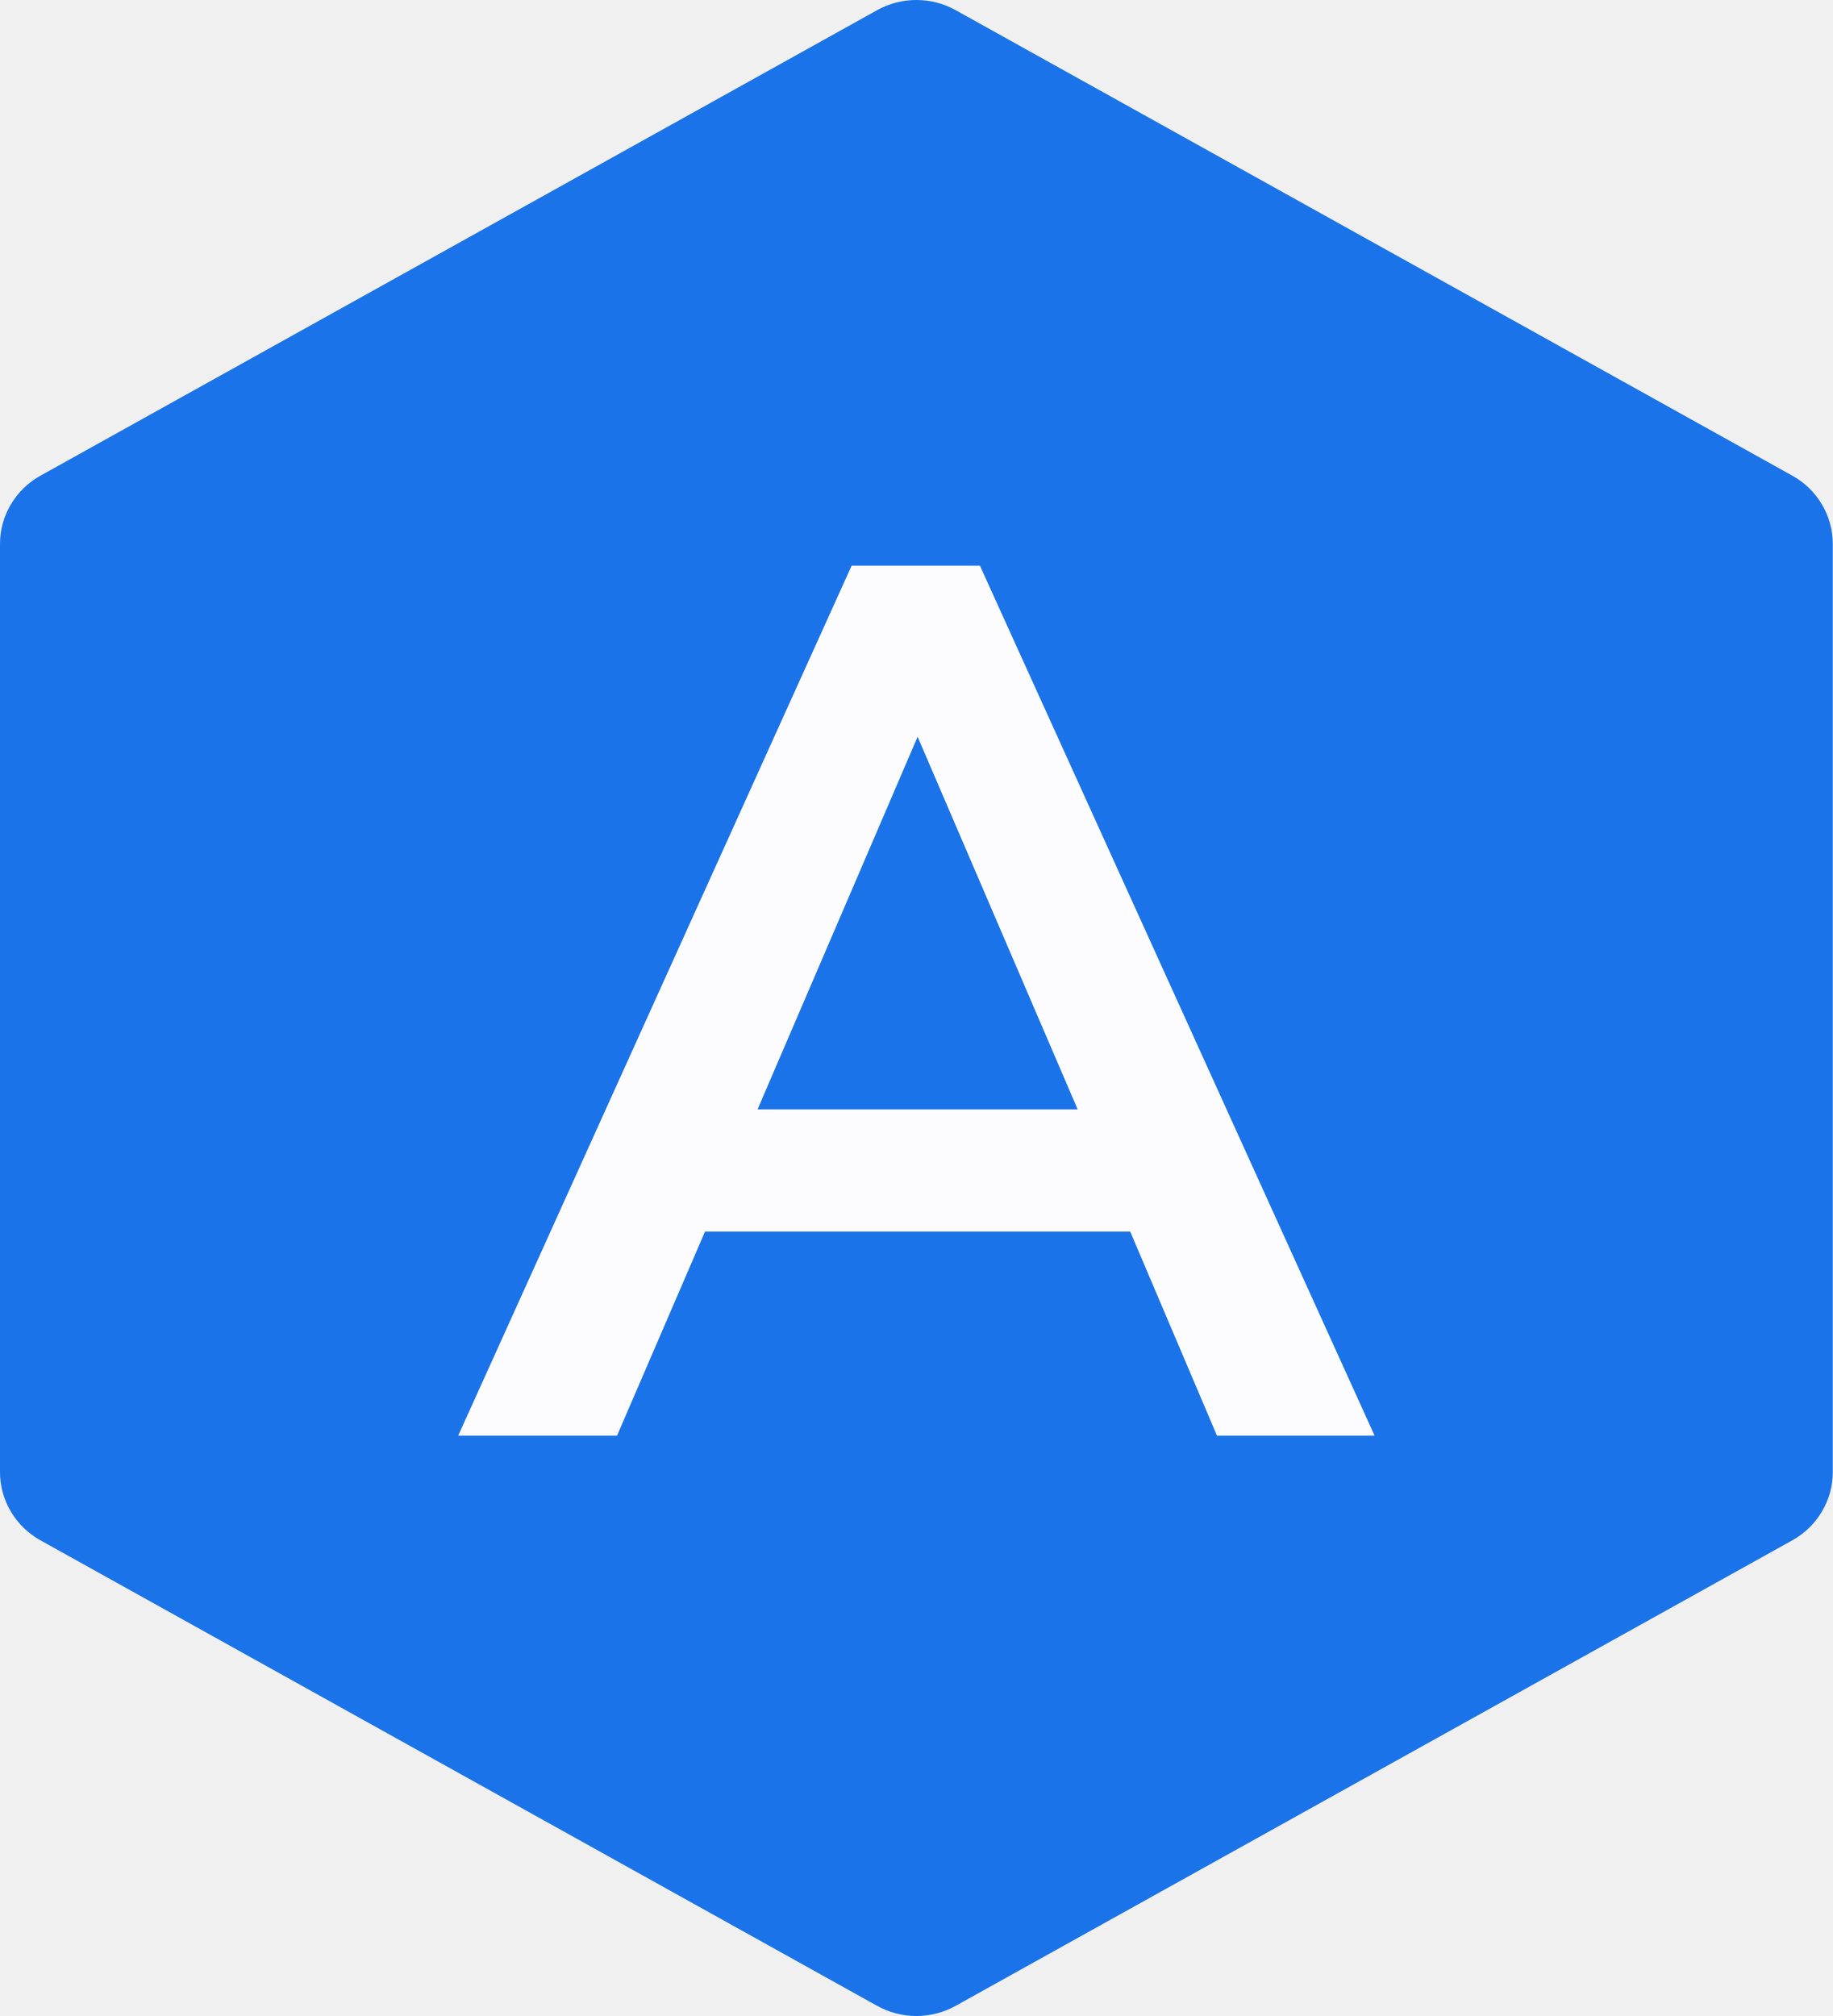
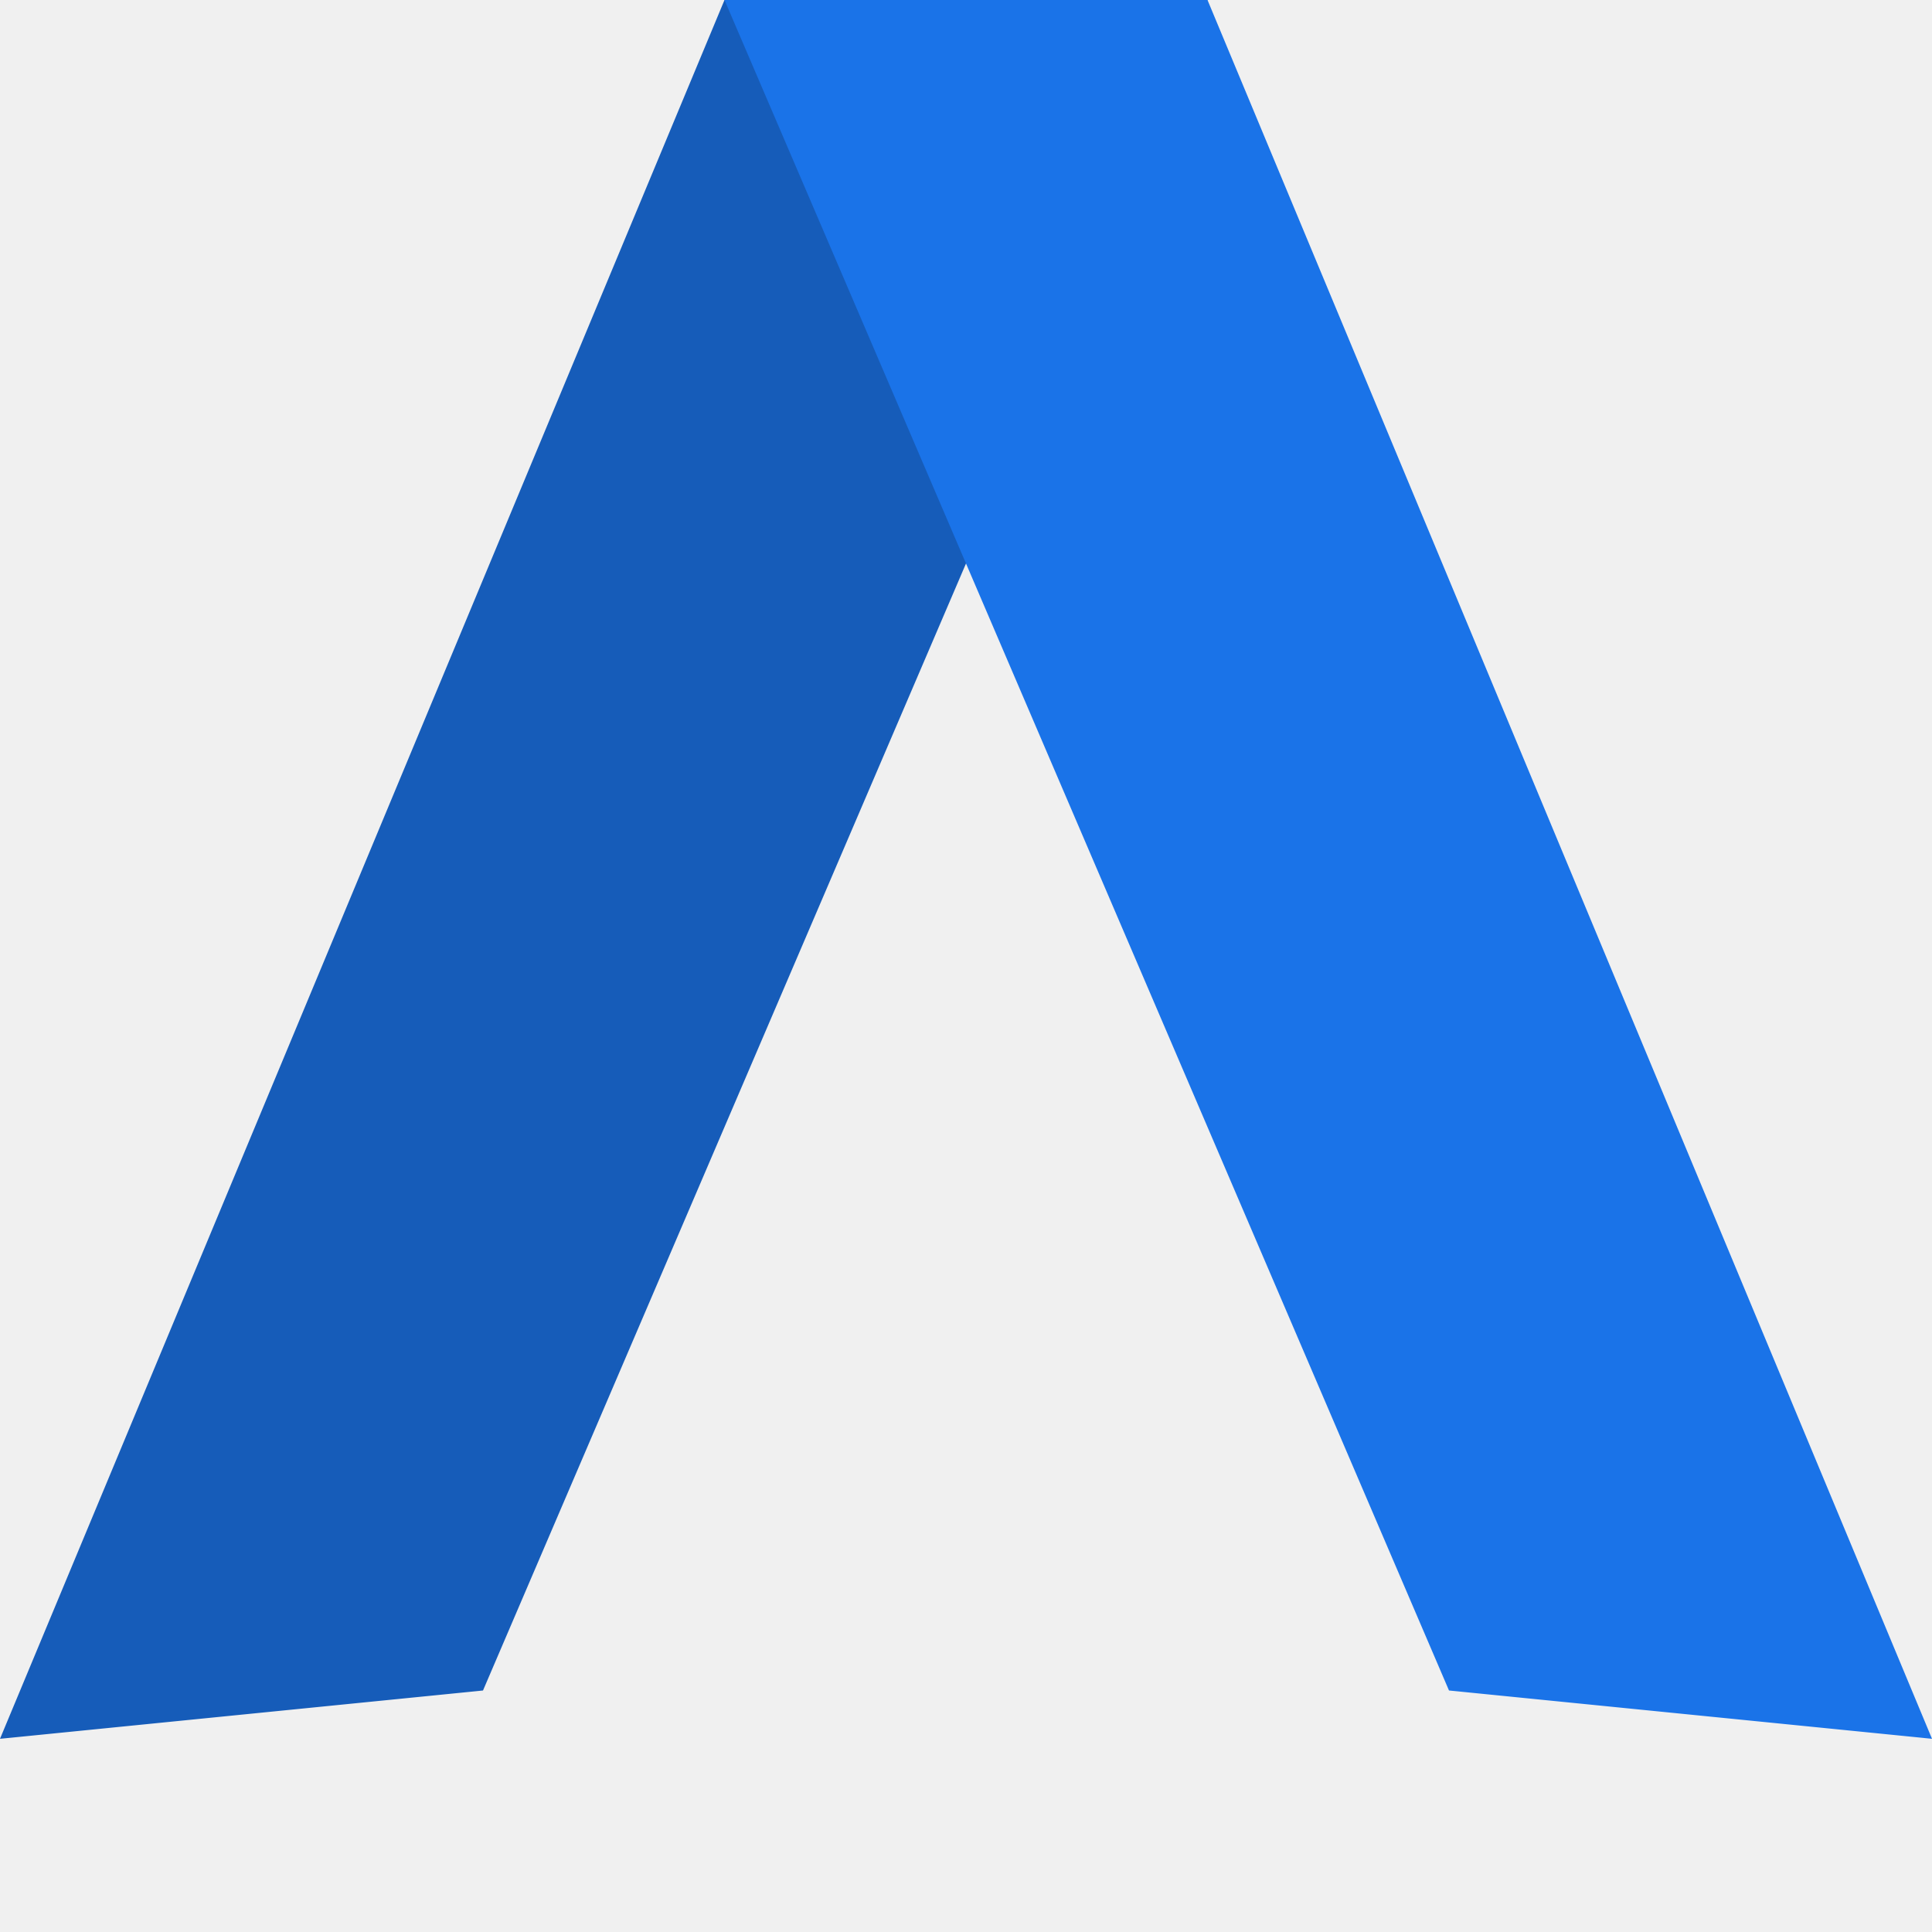
- <svg xmlns="http://www.w3.org/2000/svg" width="30" height="33" viewBox="0 0 30 33" fill="none">
-   <g clip-path="url(#clip0_1145_12)">
-     <path d="M30 24.096V8.904C30 8.676 29.939 8.453 29.822 8.257C29.706 8.06 29.539 7.898 29.337 7.786L15.642 0.166C15.446 0.057 15.225 0 15 0C14.775 0 14.554 0.057 14.358 0.166L0.663 7.786C0.461 7.898 0.294 8.06 0.178 8.257C0.061 8.453 4.64719e-08 8.676 0 8.904V24.096C-2.42258e-07 24.324 0.061 24.547 0.178 24.743C0.294 24.94 0.461 25.102 0.663 25.214L14.358 32.834C14.554 32.943 14.775 33 15 33C15.225 33 15.446 32.943 15.642 32.834L29.337 25.214C29.539 25.102 29.706 24.94 29.822 24.743C29.939 24.547 30 24.324 30 24.096Z" fill="#1A73E8" />
-     <path d="M18.5 20.16H11.54L10.1 23.5H7.5L13.94 9.26H16.04L22.5 23.5H19.92L18.5 20.16ZM17.64 18.16L15.02 12.06L12.4 18.16H17.64Z" fill="#FCFCFF" />
-   </g>
-   <defs>
-     <clipPath id="clip0_1145_12">
-       <rect width="30" height="33" fill="white" />
-     </clipPath>
-   </defs>
+ <svg xmlns="http://www.w3.org/2000/svg" viewBox="0 0 8 8" fill="none">
+   <path d="M2 7L0 7.2L3 0H5L2 7Z" fill="#165CB9" />
+   <path d="M5 0H3L6 7L8 7.2L5 0Z" fill="#1A73E8" />
</svg>
